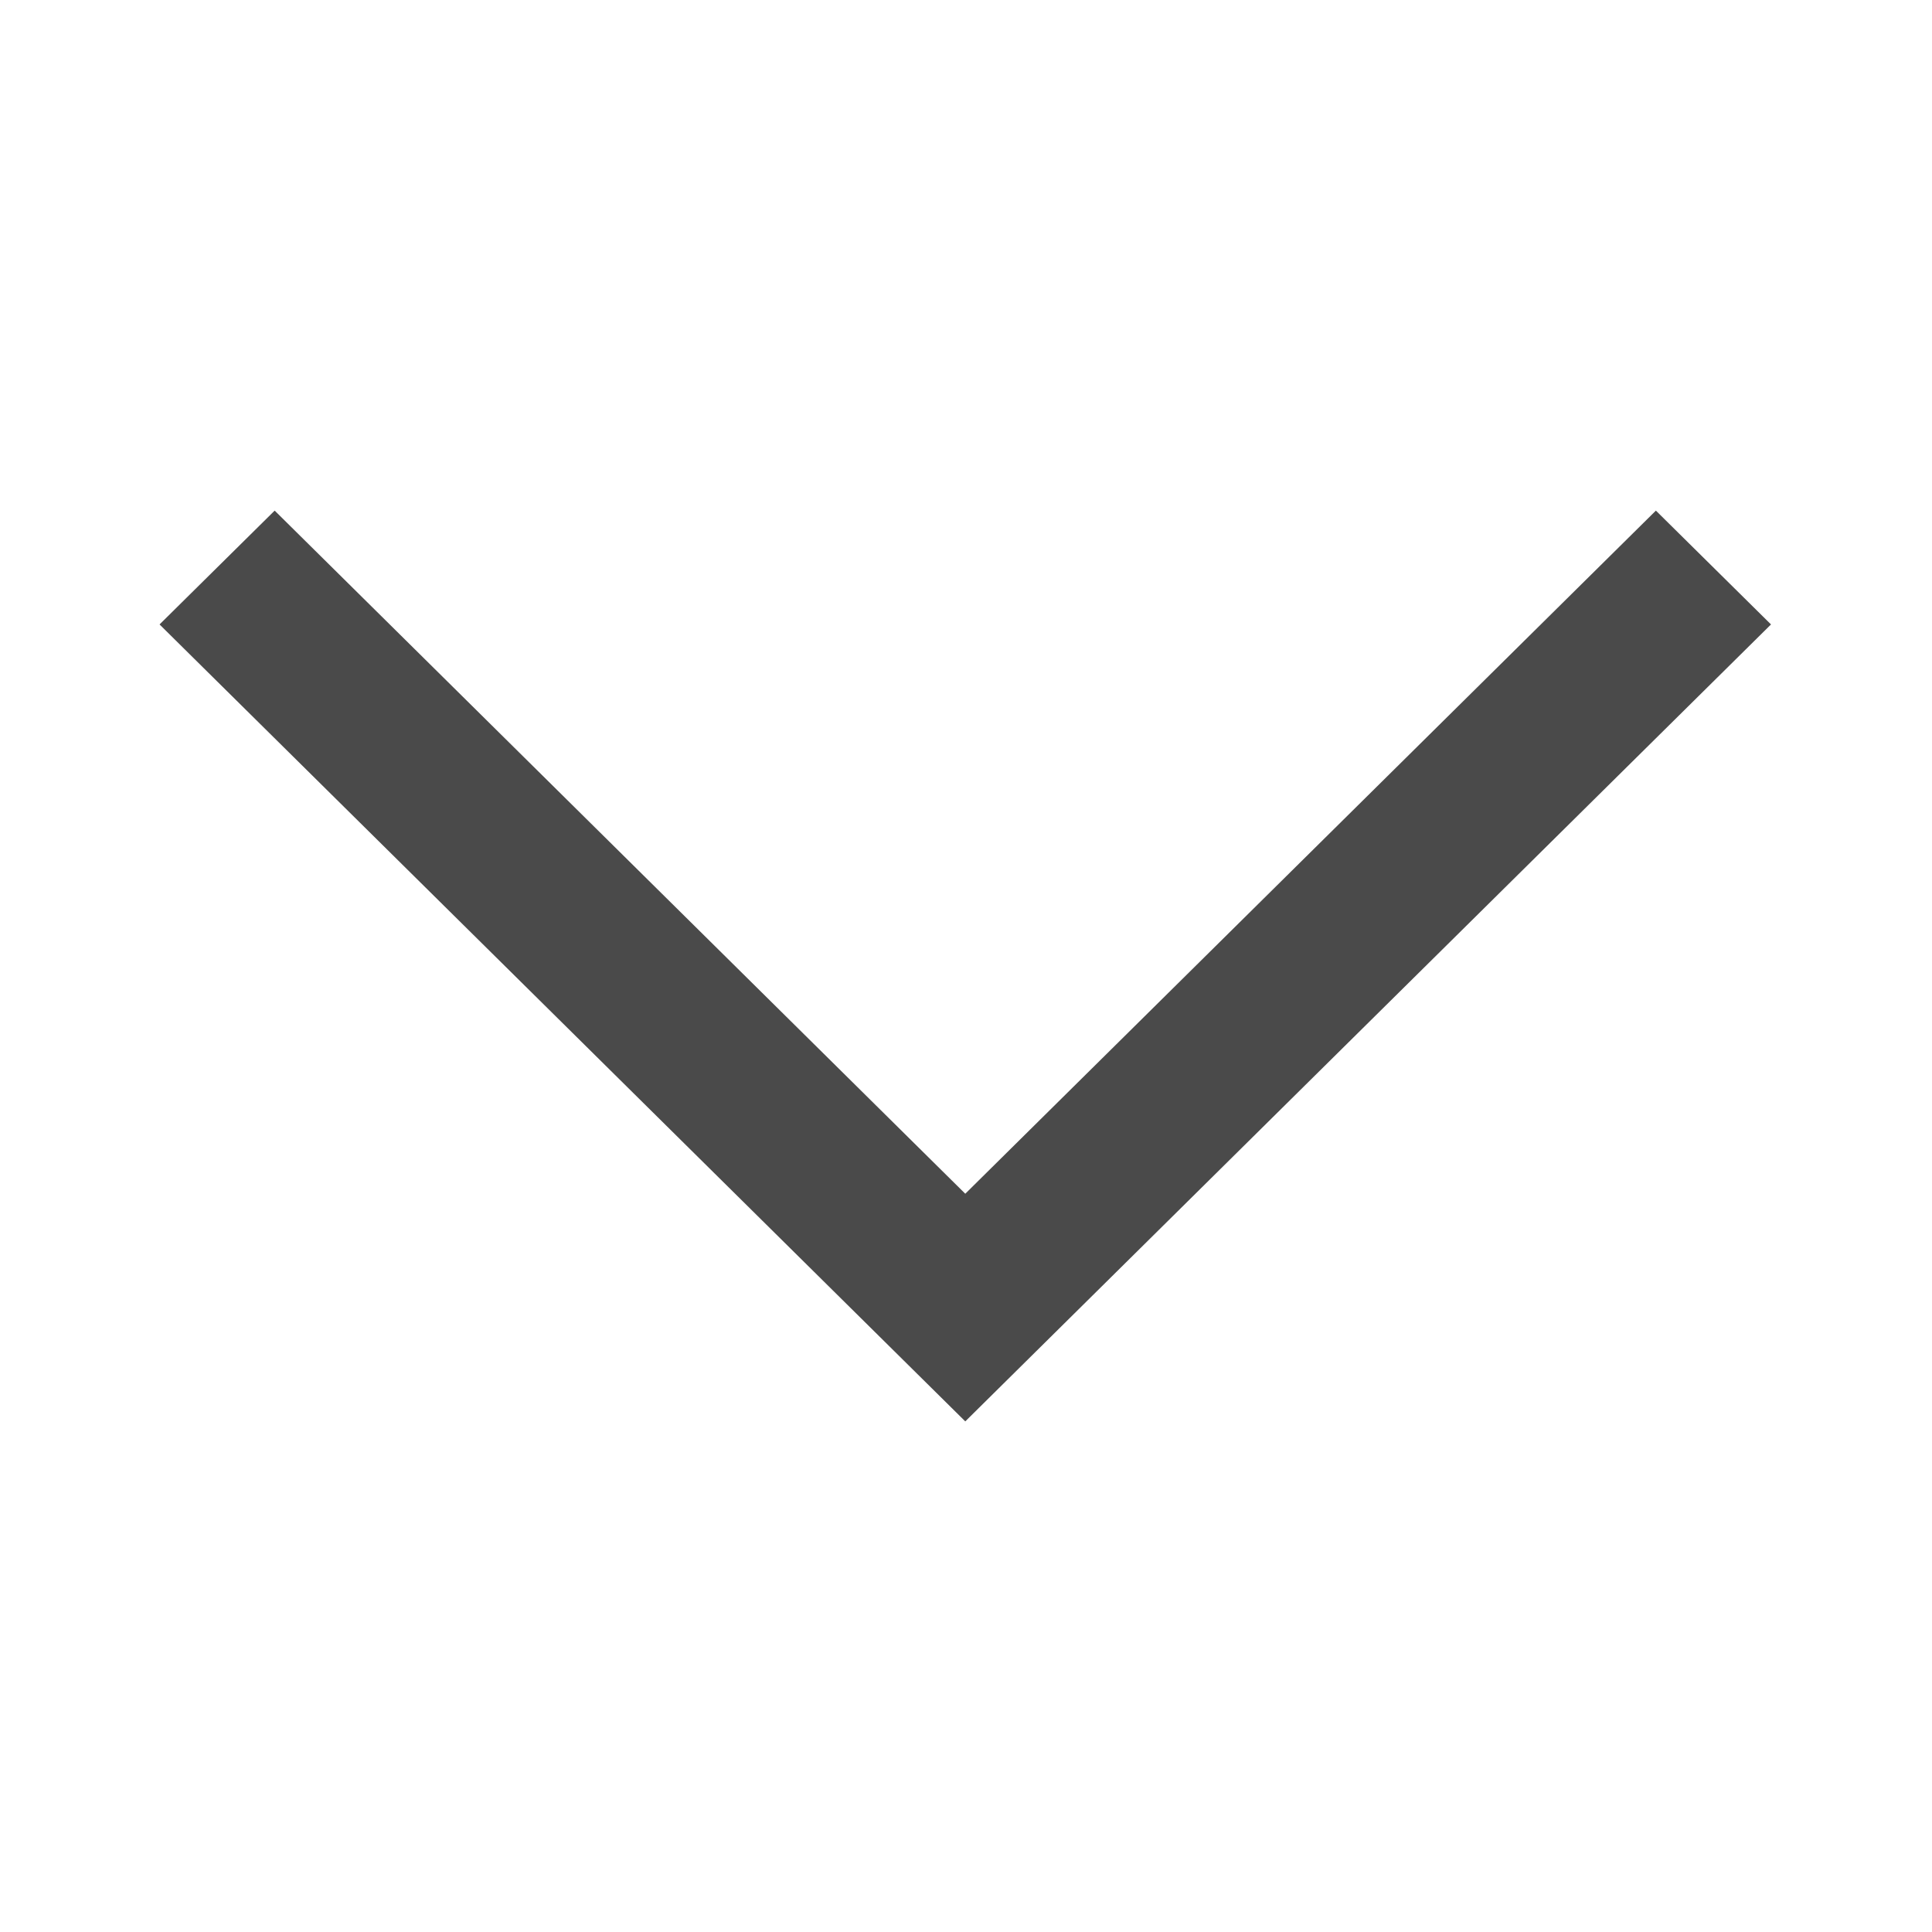
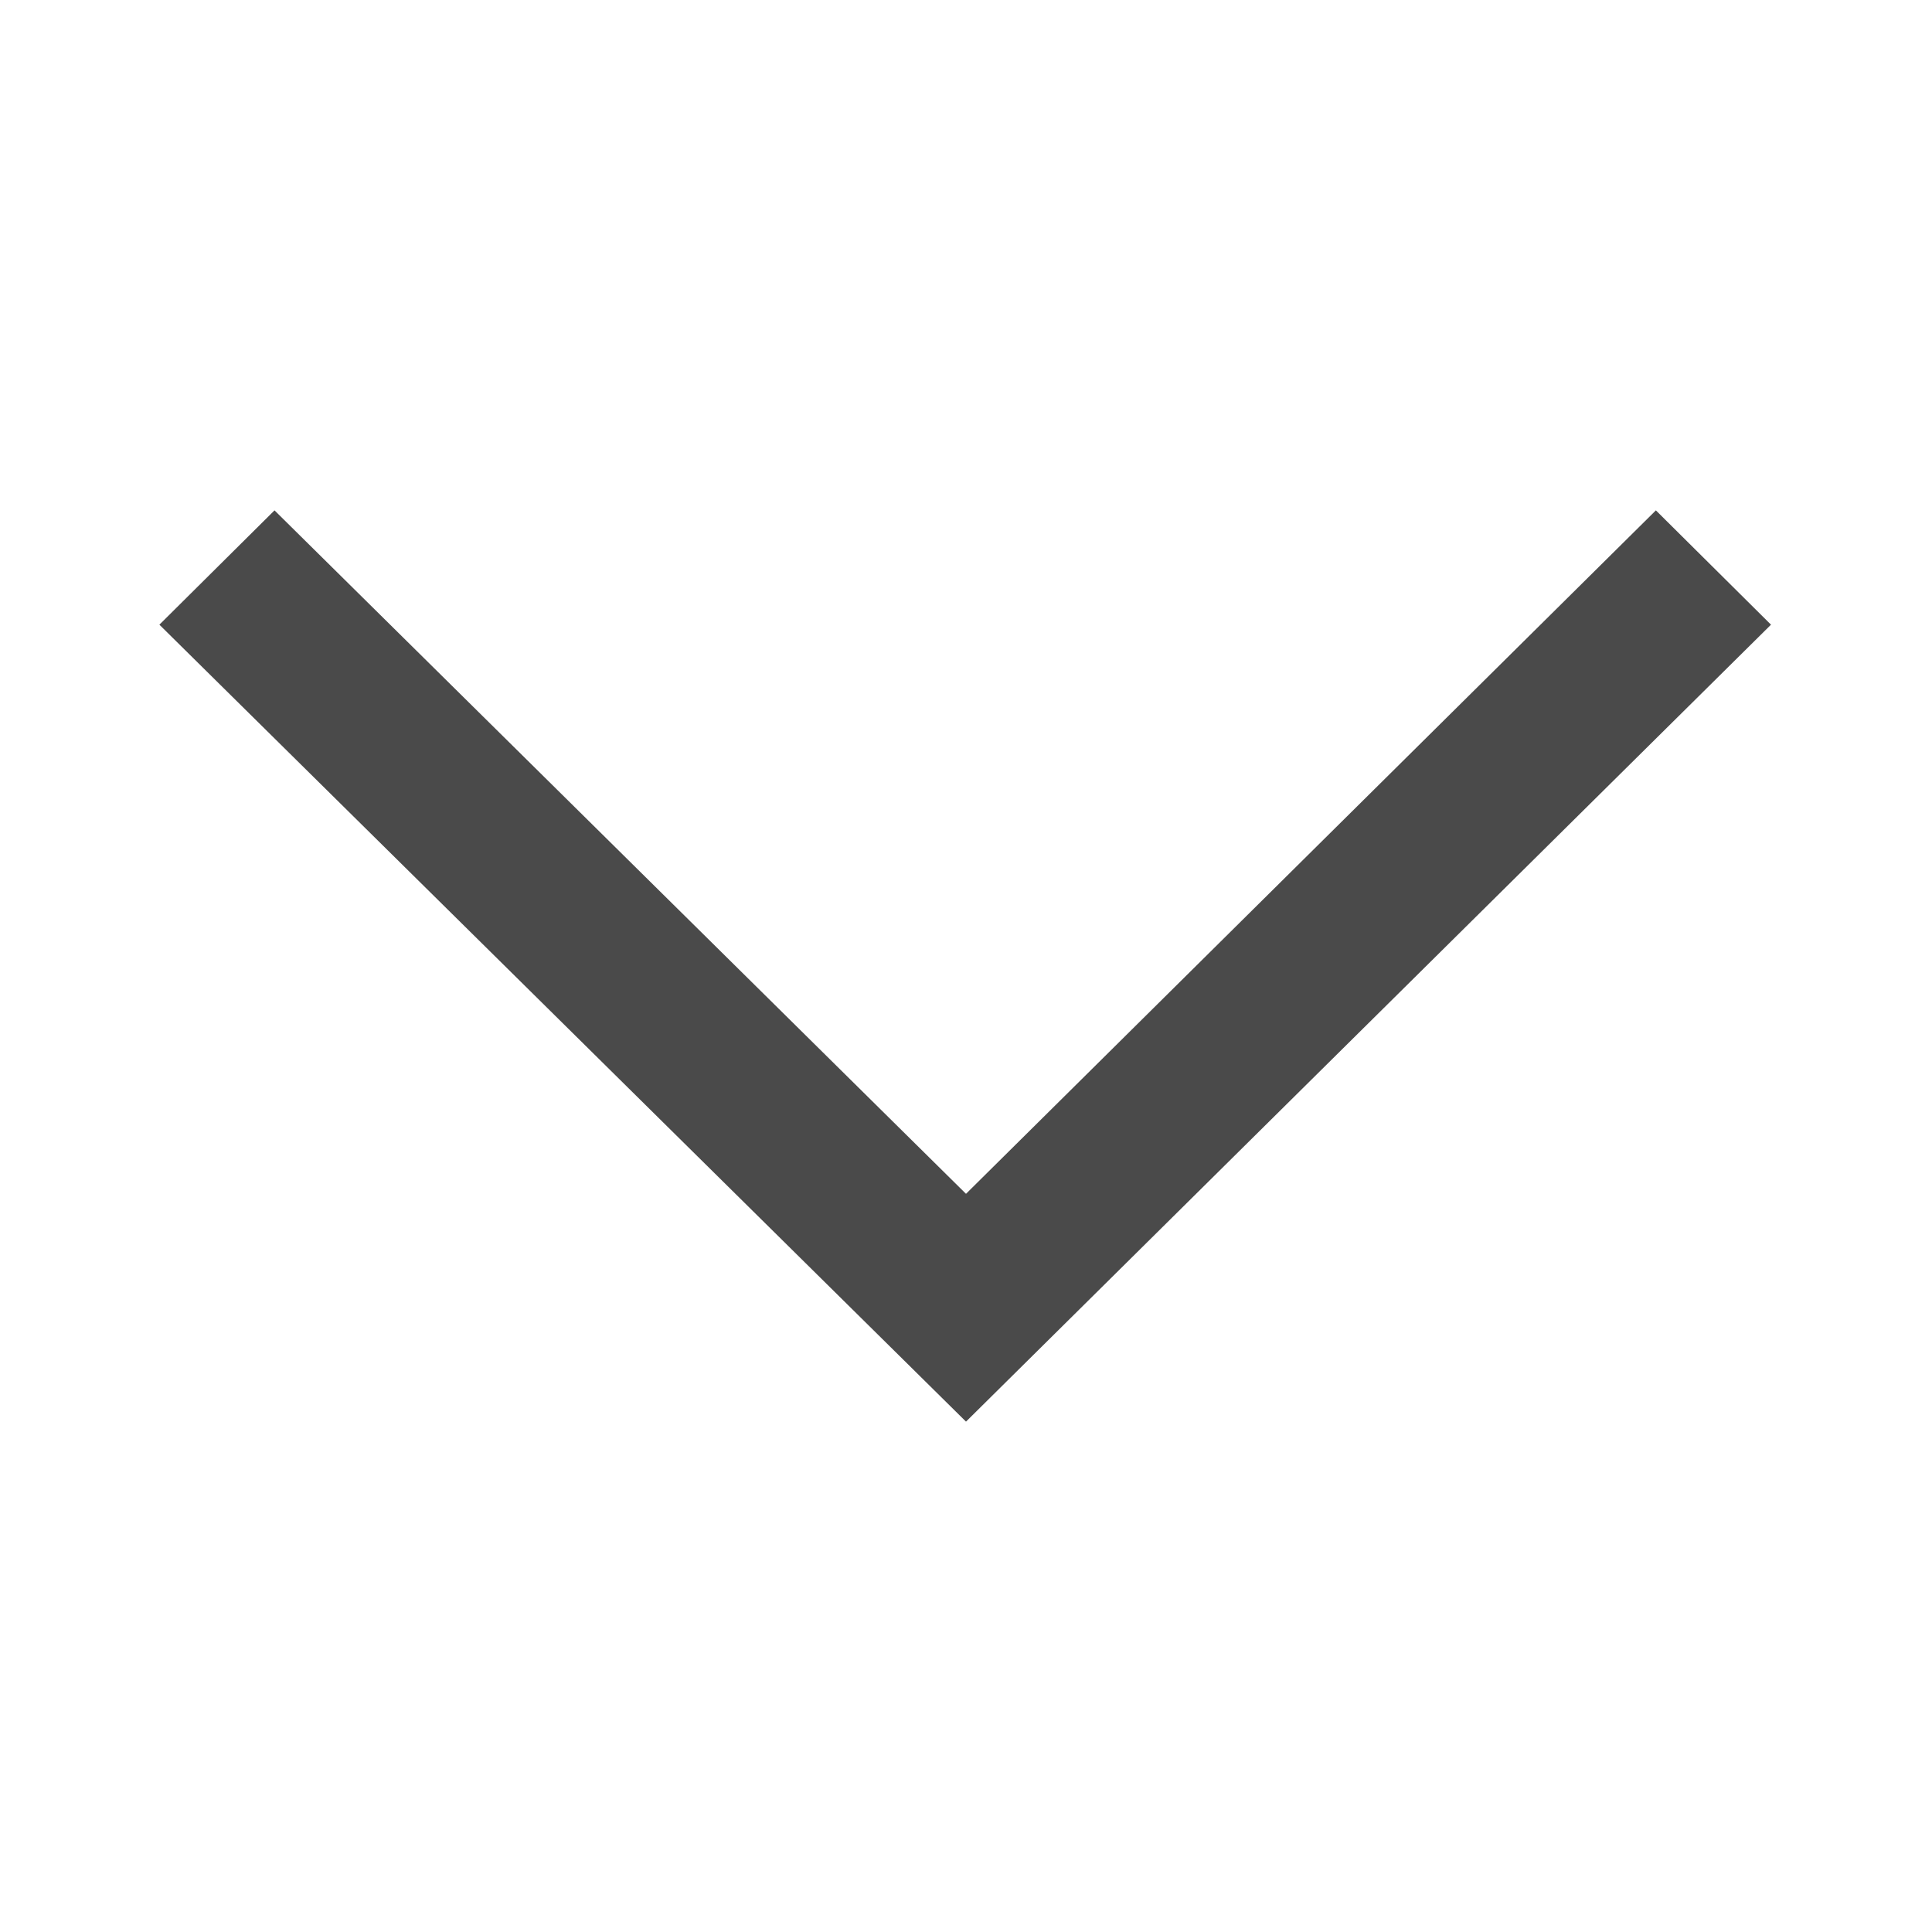
- <svg xmlns="http://www.w3.org/2000/svg" width="24px" height="24px" viewBox="0 0 24 24" version="1.1">
-   <defs />
-   <g id="icons--chevron-down-thin" stroke="none" stroke-width="1" fill="none" fill-rule="evenodd">
-     <path d="M11.991,14.829 L20.57,6.343 L22,7.757 L11.991,17.657 L1.982,7.757 L3.412,6.343 L11.991,14.829 Z" id="Shape" fill="#4A4A4A" />
-   </g>
+ <svg xmlns="http://www.w3.org/2000/svg" width="24" height="24">
+   <path d="M12 14.83l8.57-8.49L22 7.76l-10 9.9-10.02-9.9 1.43-1.42L12 14.83z" fill="#4A4A4A" fill-rule="evenodd" />
</svg>
